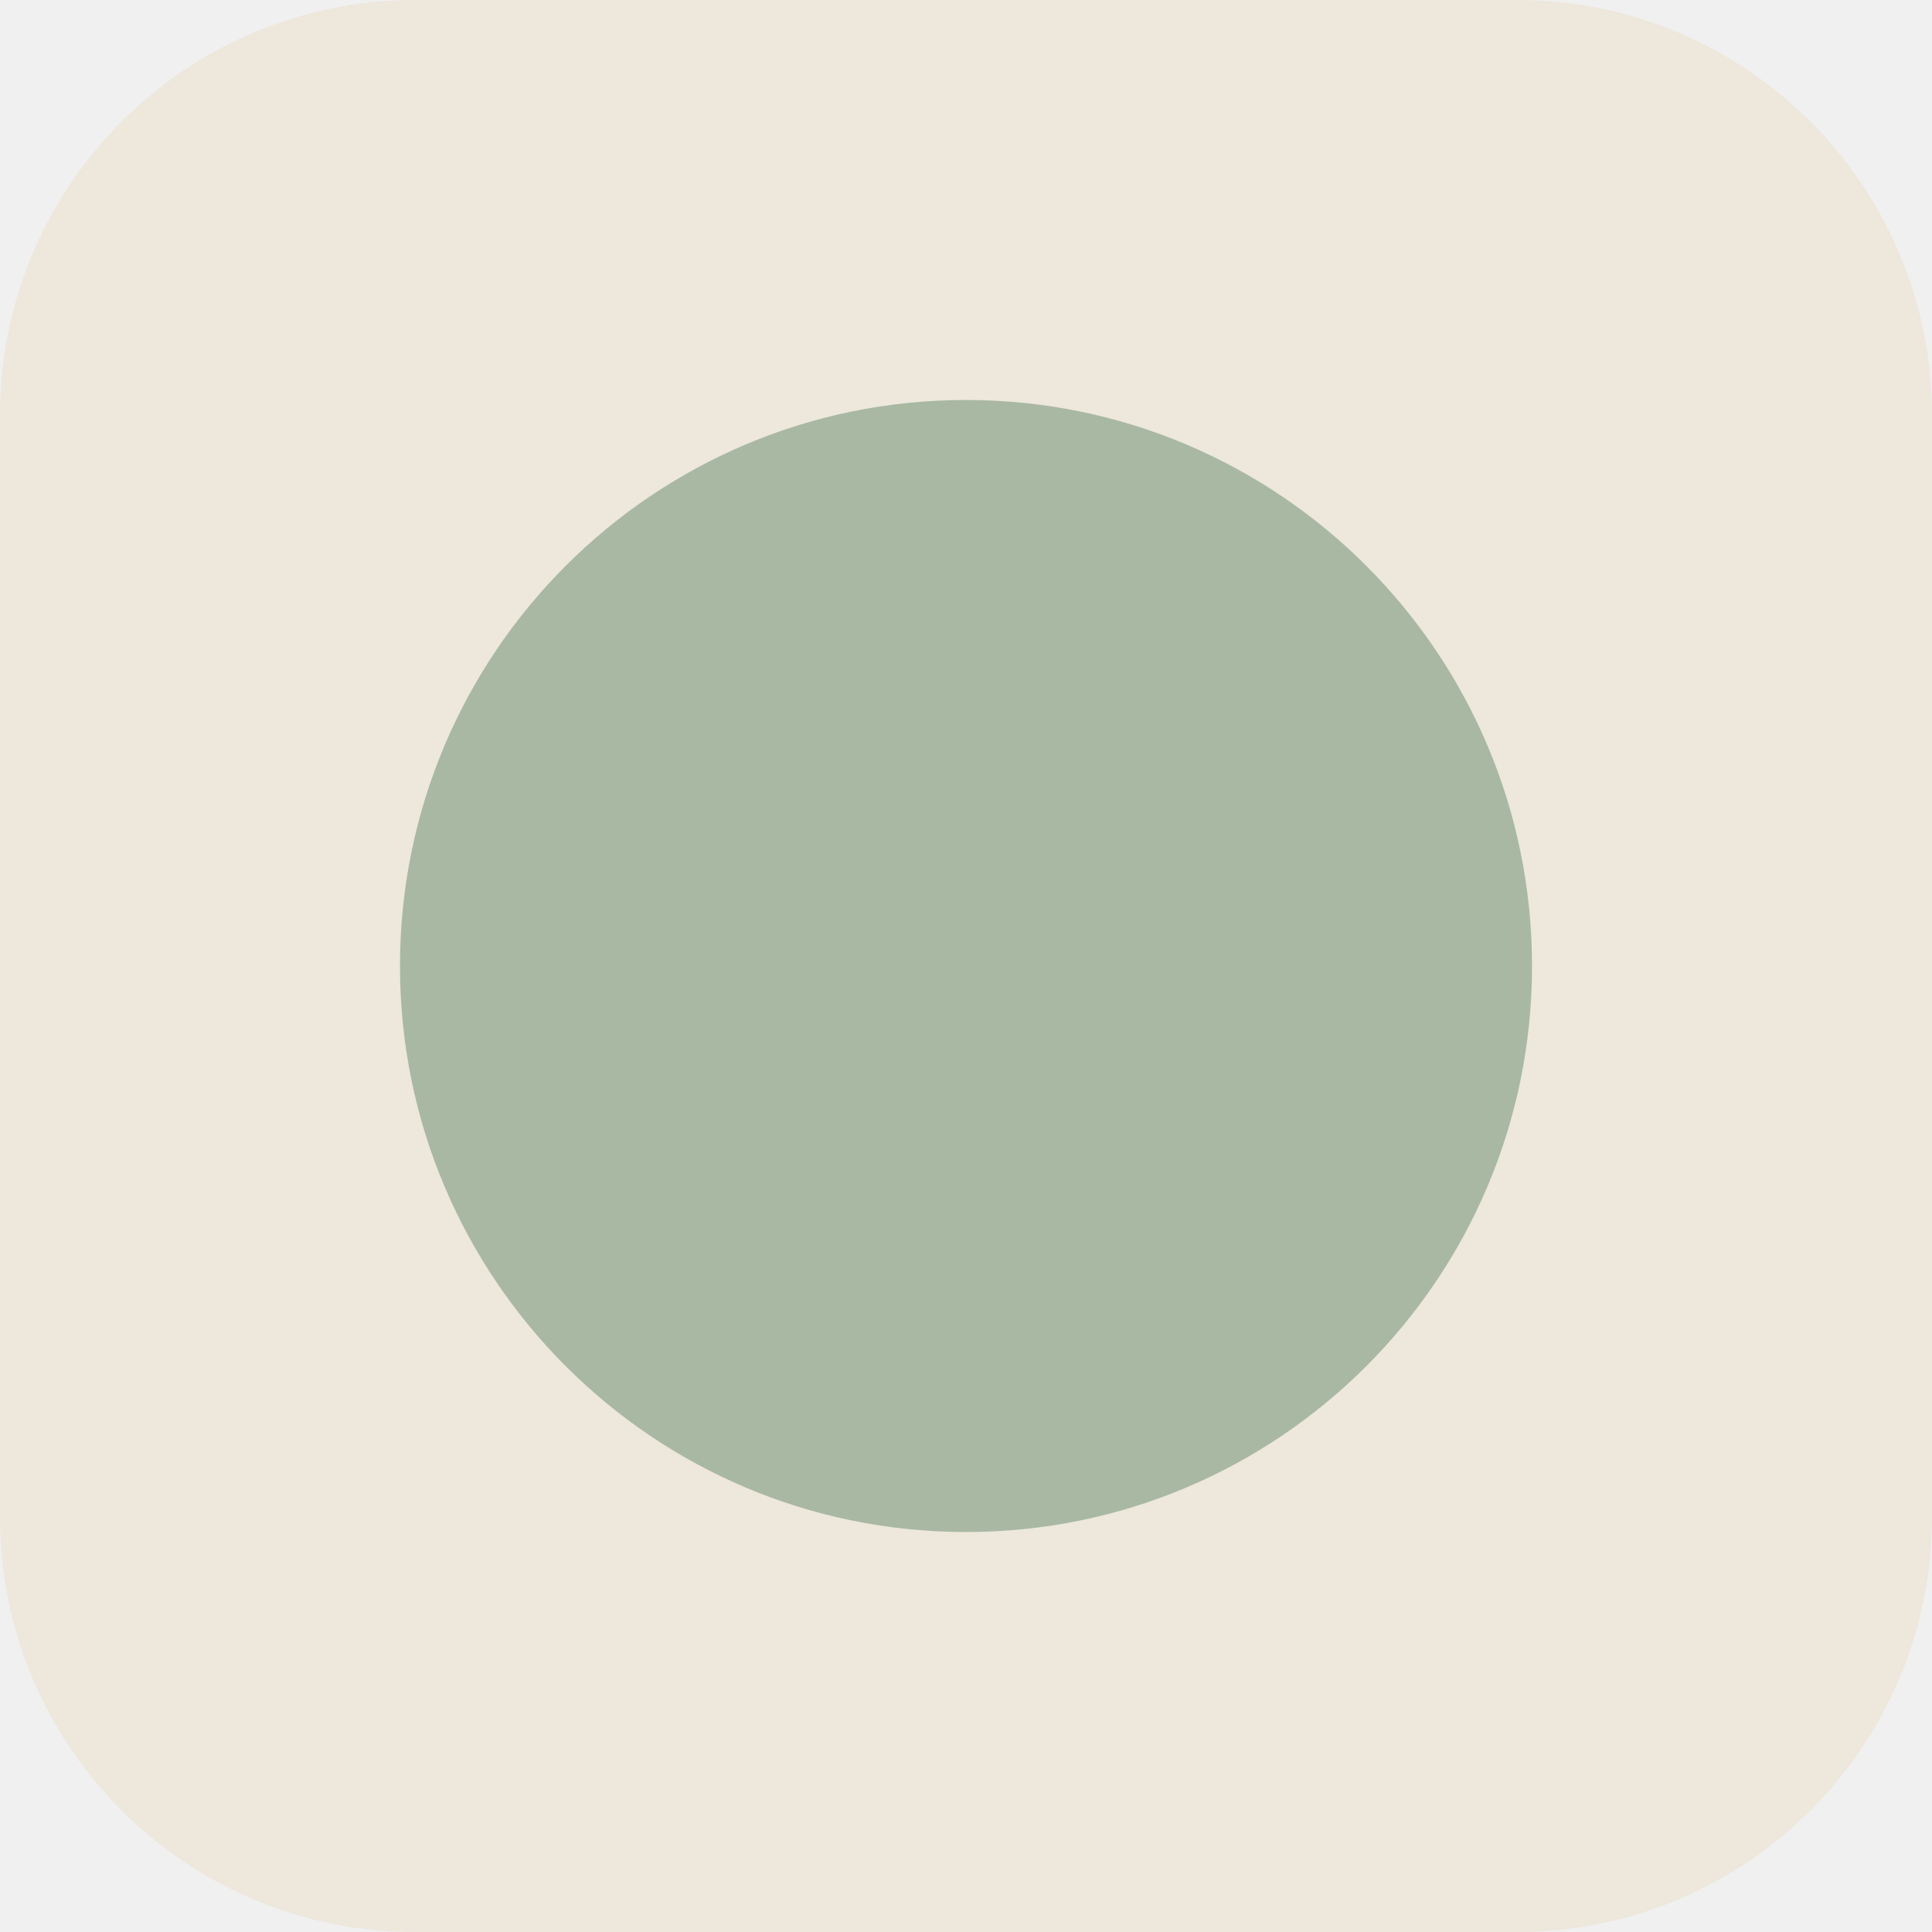
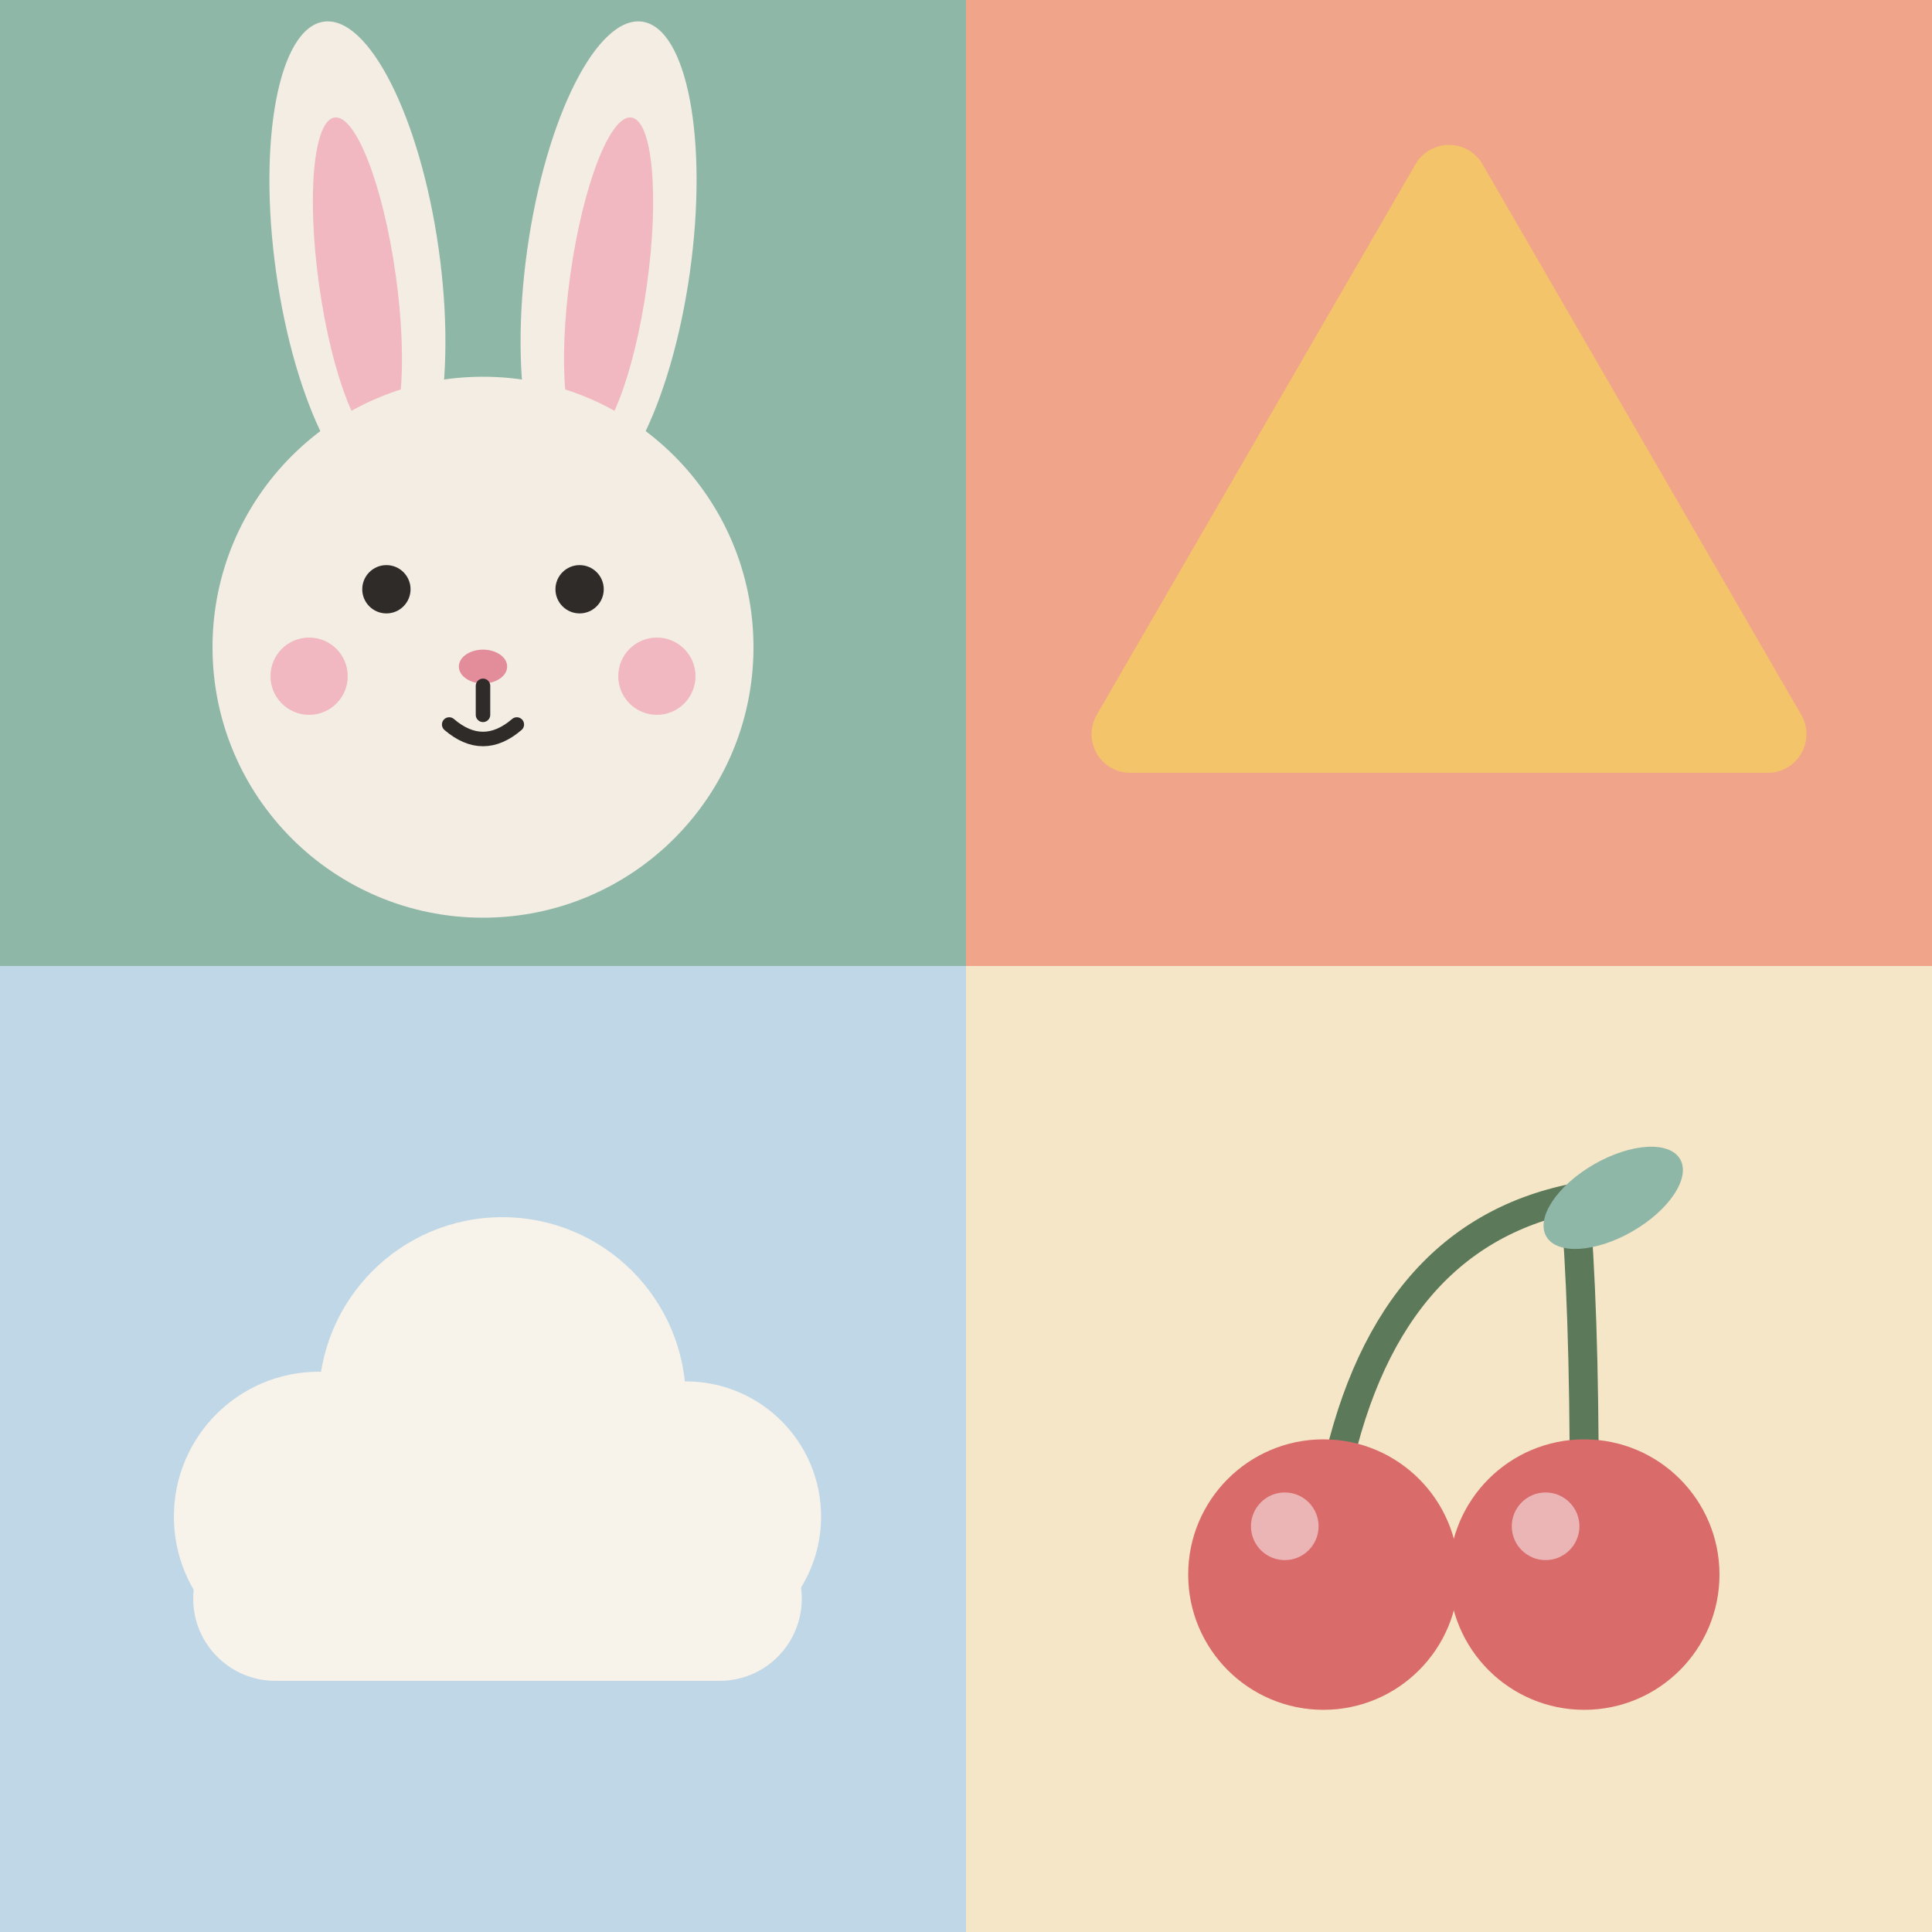
<svg xmlns="http://www.w3.org/2000/svg" viewBox="0 0 512 512">
-   <rect width="512" height="512" rx="110" fill="#EDE7DC" />
-   <circle cx="256" cy="256" r="150" fill="#A9B8A3" />
+   <rect width="512" height="512" rx="112" fill="#F3EDE4" />
+   <rect x="0" y="0" width="256.0" height="256.0" rx="0" fill="#8FB7A7" />
+   <g transform="translate(128.0 128.0) scale(1.28)">
+     <ellipse cx="-26" cy="-46" rx="17" ry="50" fill="#F3EDE4" transform="rotate(-8 -26 -46)" />
+     <ellipse cx="26" cy="-46" rx="17" ry="50" fill="#F3EDE4" transform="rotate(8 26 -46)" />
+     <ellipse cx="-26" cy="-42" rx="8" ry="34" fill="#F2B8C1" transform="rotate(-8 -26 -42)" />
+     <ellipse cx="26" cy="-42" rx="8" ry="34" fill="#F2B8C1" transform="rotate(8 26 -42)" />
+     <circle cx="0" cy="34" r="56" fill="#F3EDE4" />
+     <circle cx="-20" cy="22" r="5" fill="#2F2B28" />
+     <circle cx="20" cy="22" r="5" fill="#2F2B28" />
+     <circle cx="-36" cy="40" r="8" fill="#F2B8C1" />
+     <circle cx="36" cy="40" r="8" fill="#F2B8C1" />
+     <ellipse cx="0" cy="38" rx="5" ry="3.5" fill="#E38C9A" />
+     <path d="M0 42 L0 48 M-7 50 Q0 56 7 50" fill="none" stroke="#2F2B28" stroke-width="3" stroke-linecap="round" />
+   </g>
+   <rect x="256.0" y="0" width="256.0" height="256.0" rx="0" fill="#F0A58A" />
+   <g transform="translate(384.0 128.0) scale(1.28)">
+     <path d="M0 -62 L66 52 L-66 52 Z" fill="#F4C46A" stroke="#F4C46A" stroke-width="16" stroke-linejoin="round" />
+   </g>
+   <rect x="0" y="256.0" width="256.0" height="256.0" rx="0" fill="#BFD7E6" />
+   <g transform="translate(128.0 384.0) scale(1.28)">
+     <circle cx="-34" cy="14" r="30" fill="#F7F2EA" />
+     <circle cx="4" cy="-10" r="38" fill="#F7F2EA" />
+     <circle cx="42" cy="14" r="28" fill="#F7F2EA" />
+     <rect x="-60" y="14" width="126" height="34" rx="17" fill="#F7F2EA" />
+   </g>
+   <rect x="256.0" y="256.0" width="256.0" height="256.0" rx="0" fill="#F6E6C8" />
+   <g transform="translate(384.0 384.0) scale(1.28)">
+     <path d="M-24 8 Q-14 -44 26 -52 M28 8 Q28 -30 26 -52" fill="none" stroke="#5C7A5A" stroke-width="6" stroke-linecap="round" />
+     <ellipse cx="34" cy="-52" rx="16" ry="8" fill="#8FB7A7" transform="rotate(-30 34 -52)" />
+     <circle cx="-26" cy="26" r="28" fill="#D96B6B" />
+     <circle cx="28" cy="26" r="28" fill="#D96B6B" />
+     <circle cx="-34" cy="16" r="7" fill="#fff" opacity=".5" />
+     <circle cx="20" cy="16" r="7" fill="#fff" opacity=".5" />
+   </g>
</svg>
